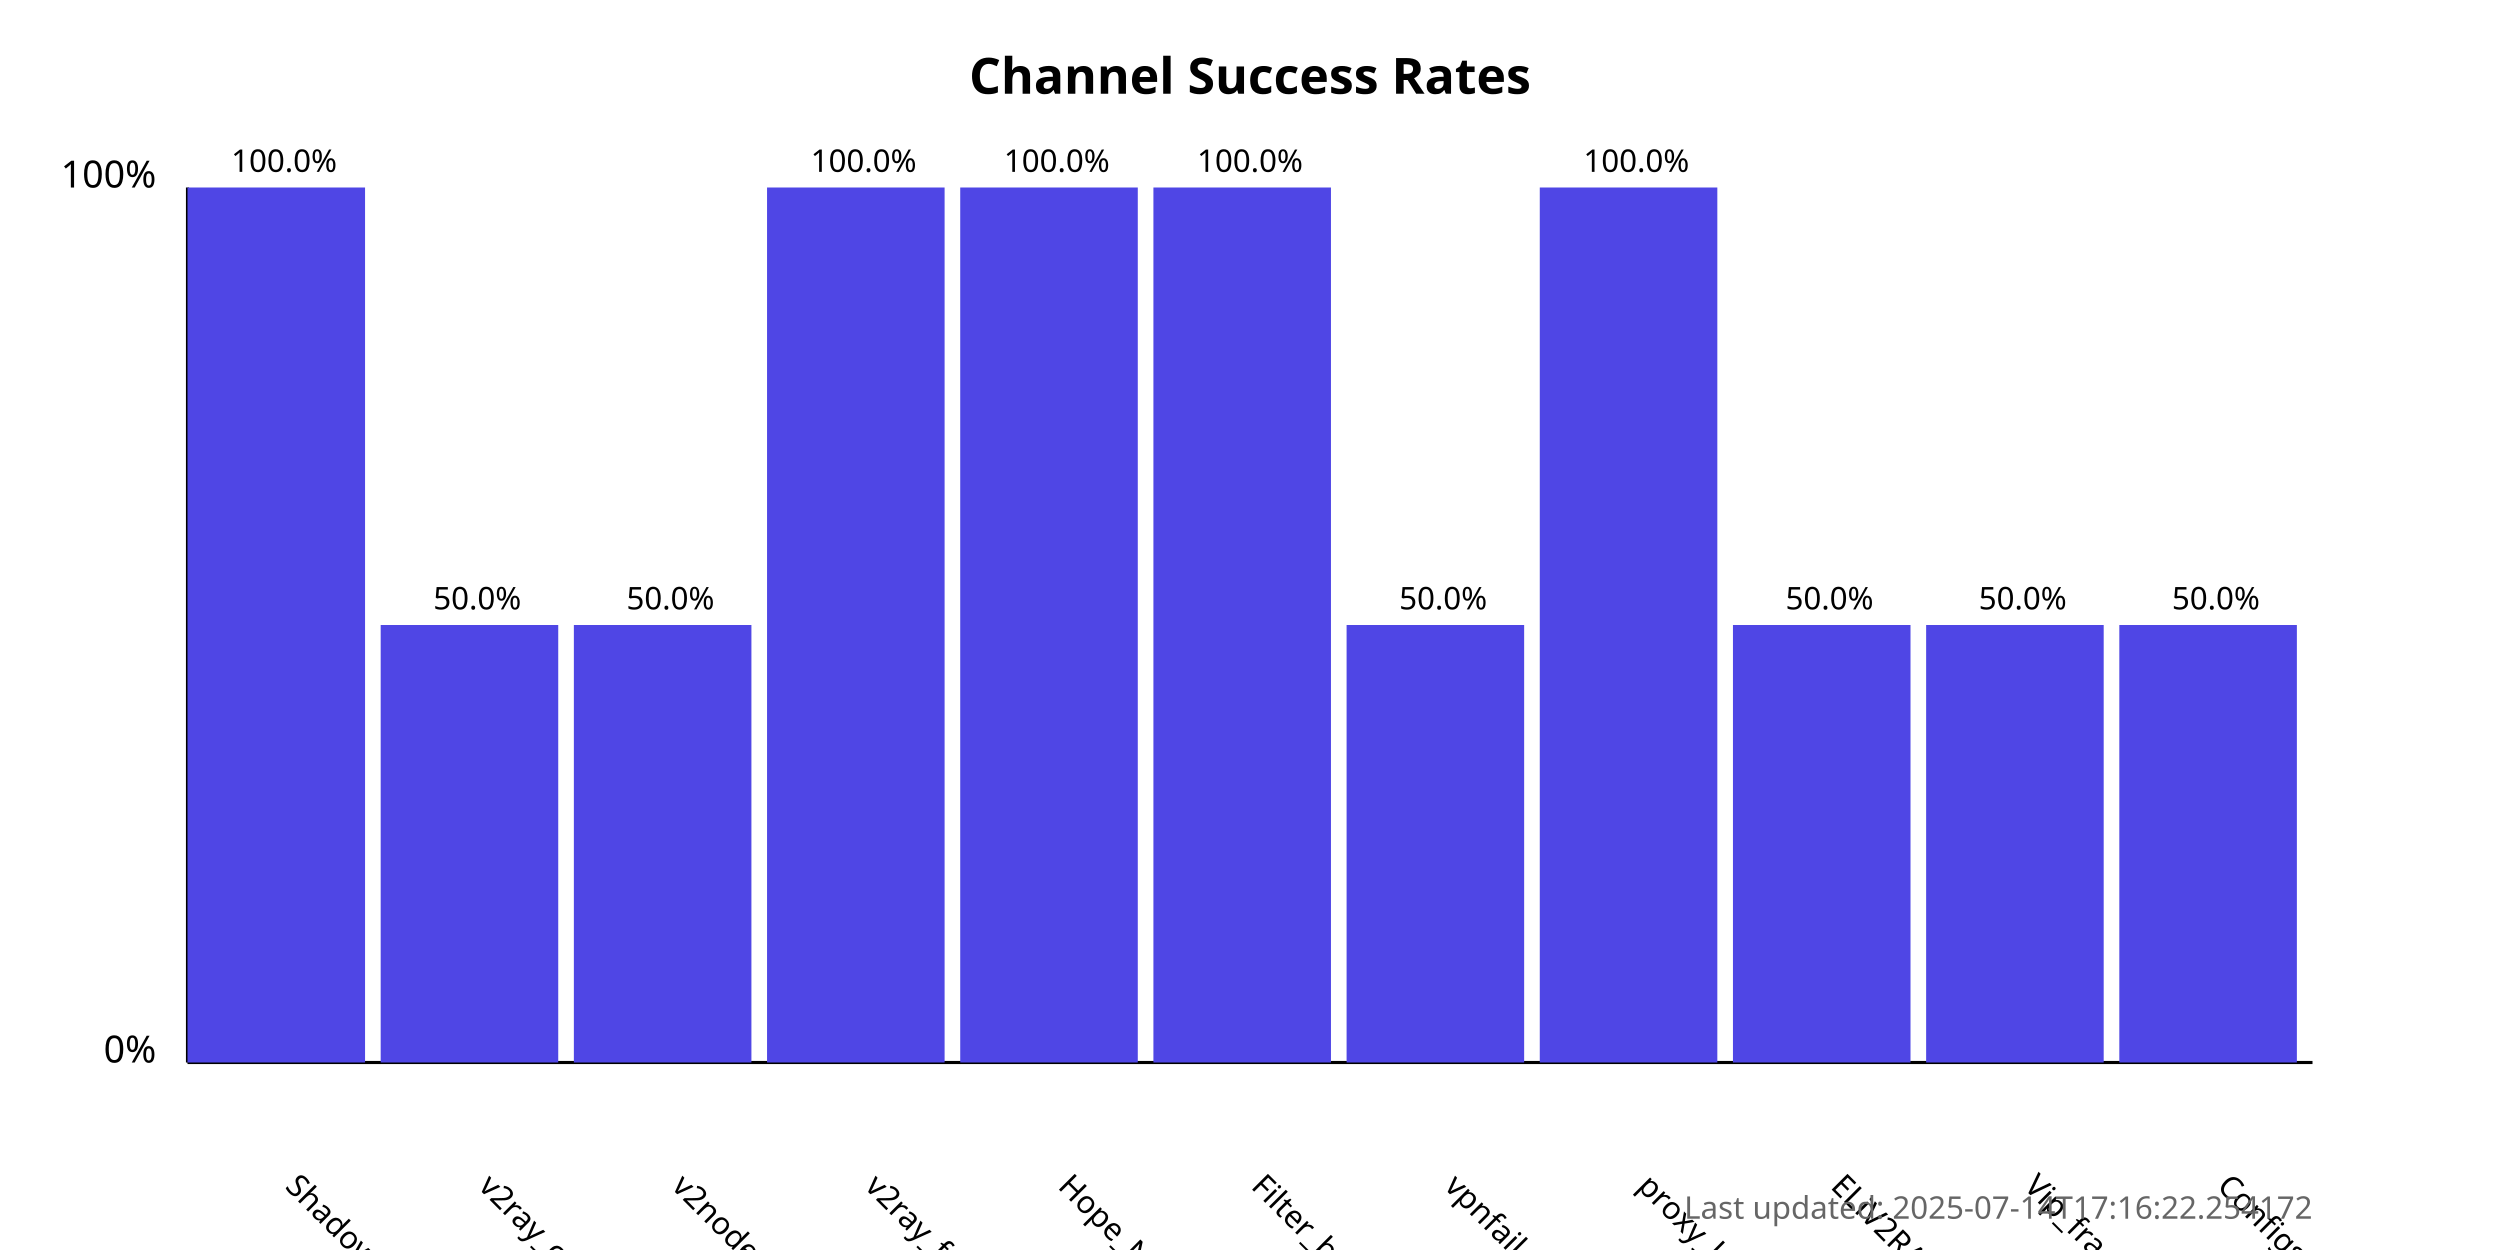
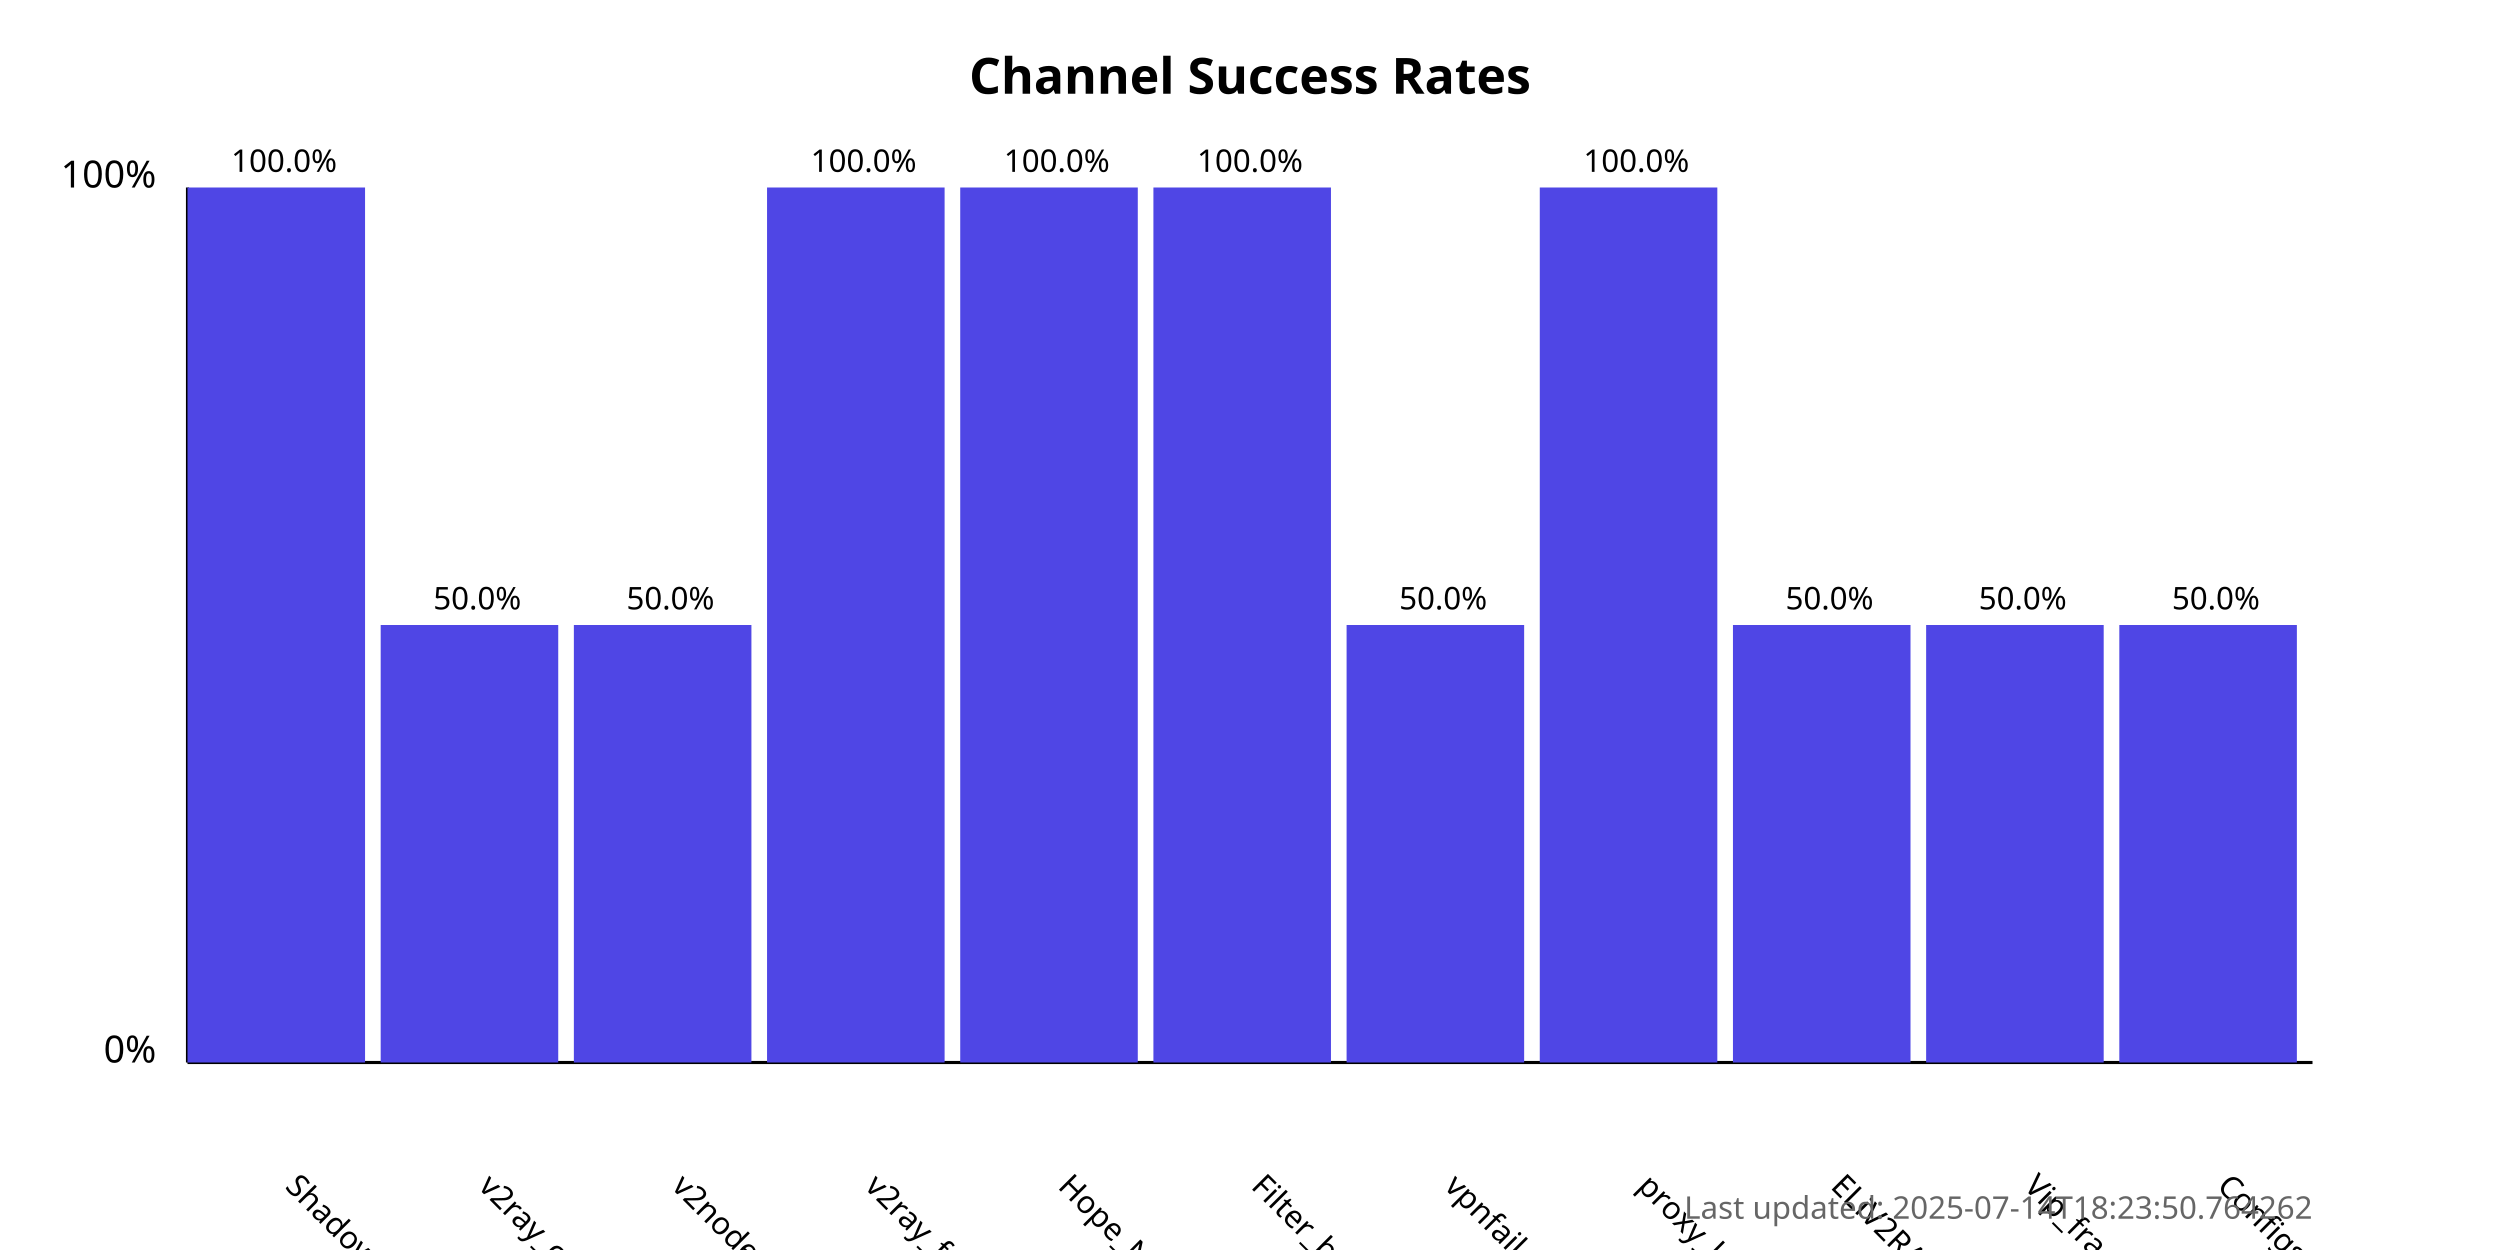
<svg xmlns="http://www.w3.org/2000/svg" width="800" height="400">
  <style>
            .chart-title { font: bold 16px sans-serif; }
            .axis-label { font: 12px sans-serif; }
            .tick-label { font: 10px sans-serif; }
            .bar { fill: #4f46e5; }
            .bar:hover { fill: #6366f1; }
            .timestamp { font: 10px sans-serif; fill: #666; }
        </style>
  <text x="400.0" y="30" text-anchor="middle" class="chart-title">
            Channel Success Rates
        </text>
  <line x1="60" y1="340" x2="60" y2="60" stroke="black" stroke-width="1" />
  <line x1="60" y1="340" x2="740" y2="340" stroke="black" stroke-width="1" />
  <text x="50" y="340" text-anchor="end" class="axis-label">0%</text>
  <text x="50" y="60" text-anchor="end" class="axis-label">100%</text>
  <g>
    <rect x="60" y="60.0" width="56.818" height="280.0" class="bar" />
    <text x="90.909" y="380" transform="rotate(45, 90.90909, 380)" text-anchor="start" class="tick-label">
                ShadowProxy66
            </text>
    <text x="90.909" y="55.0" text-anchor="middle" class="tick-label">
                100.0%
            </text>
  </g>
  <g>
    <rect x="121.818" y="200.0" width="56.818" height="140.0" class="bar" />
    <text x="152.727" y="380" transform="rotate(45, 152.7273, 380)" text-anchor="start" class="tick-label">
                v2ray_configs_pool
            </text>
    <text x="152.727" y="195.0" text-anchor="middle" class="tick-label">
                50.0%
            </text>
  </g>
  <g>
    <rect x="183.636" y="200.0" width="56.818" height="140.0" class="bar" />
    <text x="214.545" y="380" transform="rotate(45, 214.5455, 380)" text-anchor="start" class="tick-label">
                v2nodes
            </text>
    <text x="214.545" y="195.0" text-anchor="middle" class="tick-label">
                50.0%
            </text>
  </g>
  <g>
    <rect x="245.455" y="60.0" width="56.818" height="280.0" class="bar" />
    <text x="276.364" y="380" transform="rotate(45, 276.3636, 380)" text-anchor="start" class="tick-label">
                v2ray_free_conf
            </text>
    <text x="276.364" y="55.0" text-anchor="middle" class="tick-label">
                100.0%
            </text>
  </g>
  <g>
    <rect x="307.273" y="60.0" width="56.818" height="280.0" class="bar" />
    <text x="338.182" y="380" transform="rotate(45, 338.1818, 380)" text-anchor="start" class="tick-label">
                Hope_Net
            </text>
    <text x="338.182" y="55.0" text-anchor="middle" class="tick-label">
                100.0%
            </text>
  </g>
  <g>
    <rect x="369.091" y="60.0" width="56.818" height="280.0" class="bar" />
    <text x="400.0" y="380" transform="rotate(45, 400.0, 380)" text-anchor="start" class="tick-label">
                Filter_breaker
            </text>
    <text x="400.0" y="55.0" text-anchor="middle" class="tick-label">
                100.0%
            </text>
  </g>
  <g>
    <rect x="430.909" y="200.0" width="56.818" height="140.0" class="bar" />
    <text x="461.818" y="380" transform="rotate(45, 461.8182, 380)" text-anchor="start" class="tick-label">
                vpnfail_vless
            </text>
    <text x="461.818" y="195.0" text-anchor="middle" class="tick-label">
                50.0%
            </text>
  </g>
  <g>
    <rect x="492.727" y="60.0" width="56.818" height="280.0" class="bar" />
    <text x="523.636" y="380" transform="rotate(45, 523.6364, 380)" text-anchor="start" class="tick-label">
                proxy_kafee
            </text>
    <text x="523.636" y="55.0" text-anchor="middle" class="tick-label">
                100.0%
            </text>
  </g>
  <g>
    <rect x="554.545" y="200.0" width="56.818" height="140.0" class="bar" />
    <text x="585.455" y="380" transform="rotate(45, 585.4545, 380)" text-anchor="start" class="tick-label">
                ELiV2RAY
            </text>
    <text x="585.455" y="195.0" text-anchor="middle" class="tick-label">
                50.0%
            </text>
  </g>
  <g>
    <rect x="616.364" y="200.0" width="56.818" height="140.0" class="bar" />
    <text x="647.273" y="380" transform="rotate(45, 647.2727, 380)" text-anchor="start" class="tick-label">
                Vip_fragment_v2ray
            </text>
    <text x="647.273" y="195.0" text-anchor="middle" class="tick-label">
                50.0%
            </text>
  </g>
  <g>
    <rect x="678.182" y="200.0" width="56.818" height="140.0" class="bar" />
    <text x="709.091" y="380" transform="rotate(45, 709.0909, 380)" text-anchor="start" class="tick-label">
                ConfigsHubPlus
            </text>
    <text x="709.091" y="195.0" text-anchor="middle" class="tick-label">
                50.0%
            </text>
  </g>
  <text x="740" y="390" text-anchor="end" class="timestamp">
-             Last updated: 2025-07-14T17:16:22.254172
+             Last updated: 2025-07-14T18:23:50.764262
        </text>
</svg>
